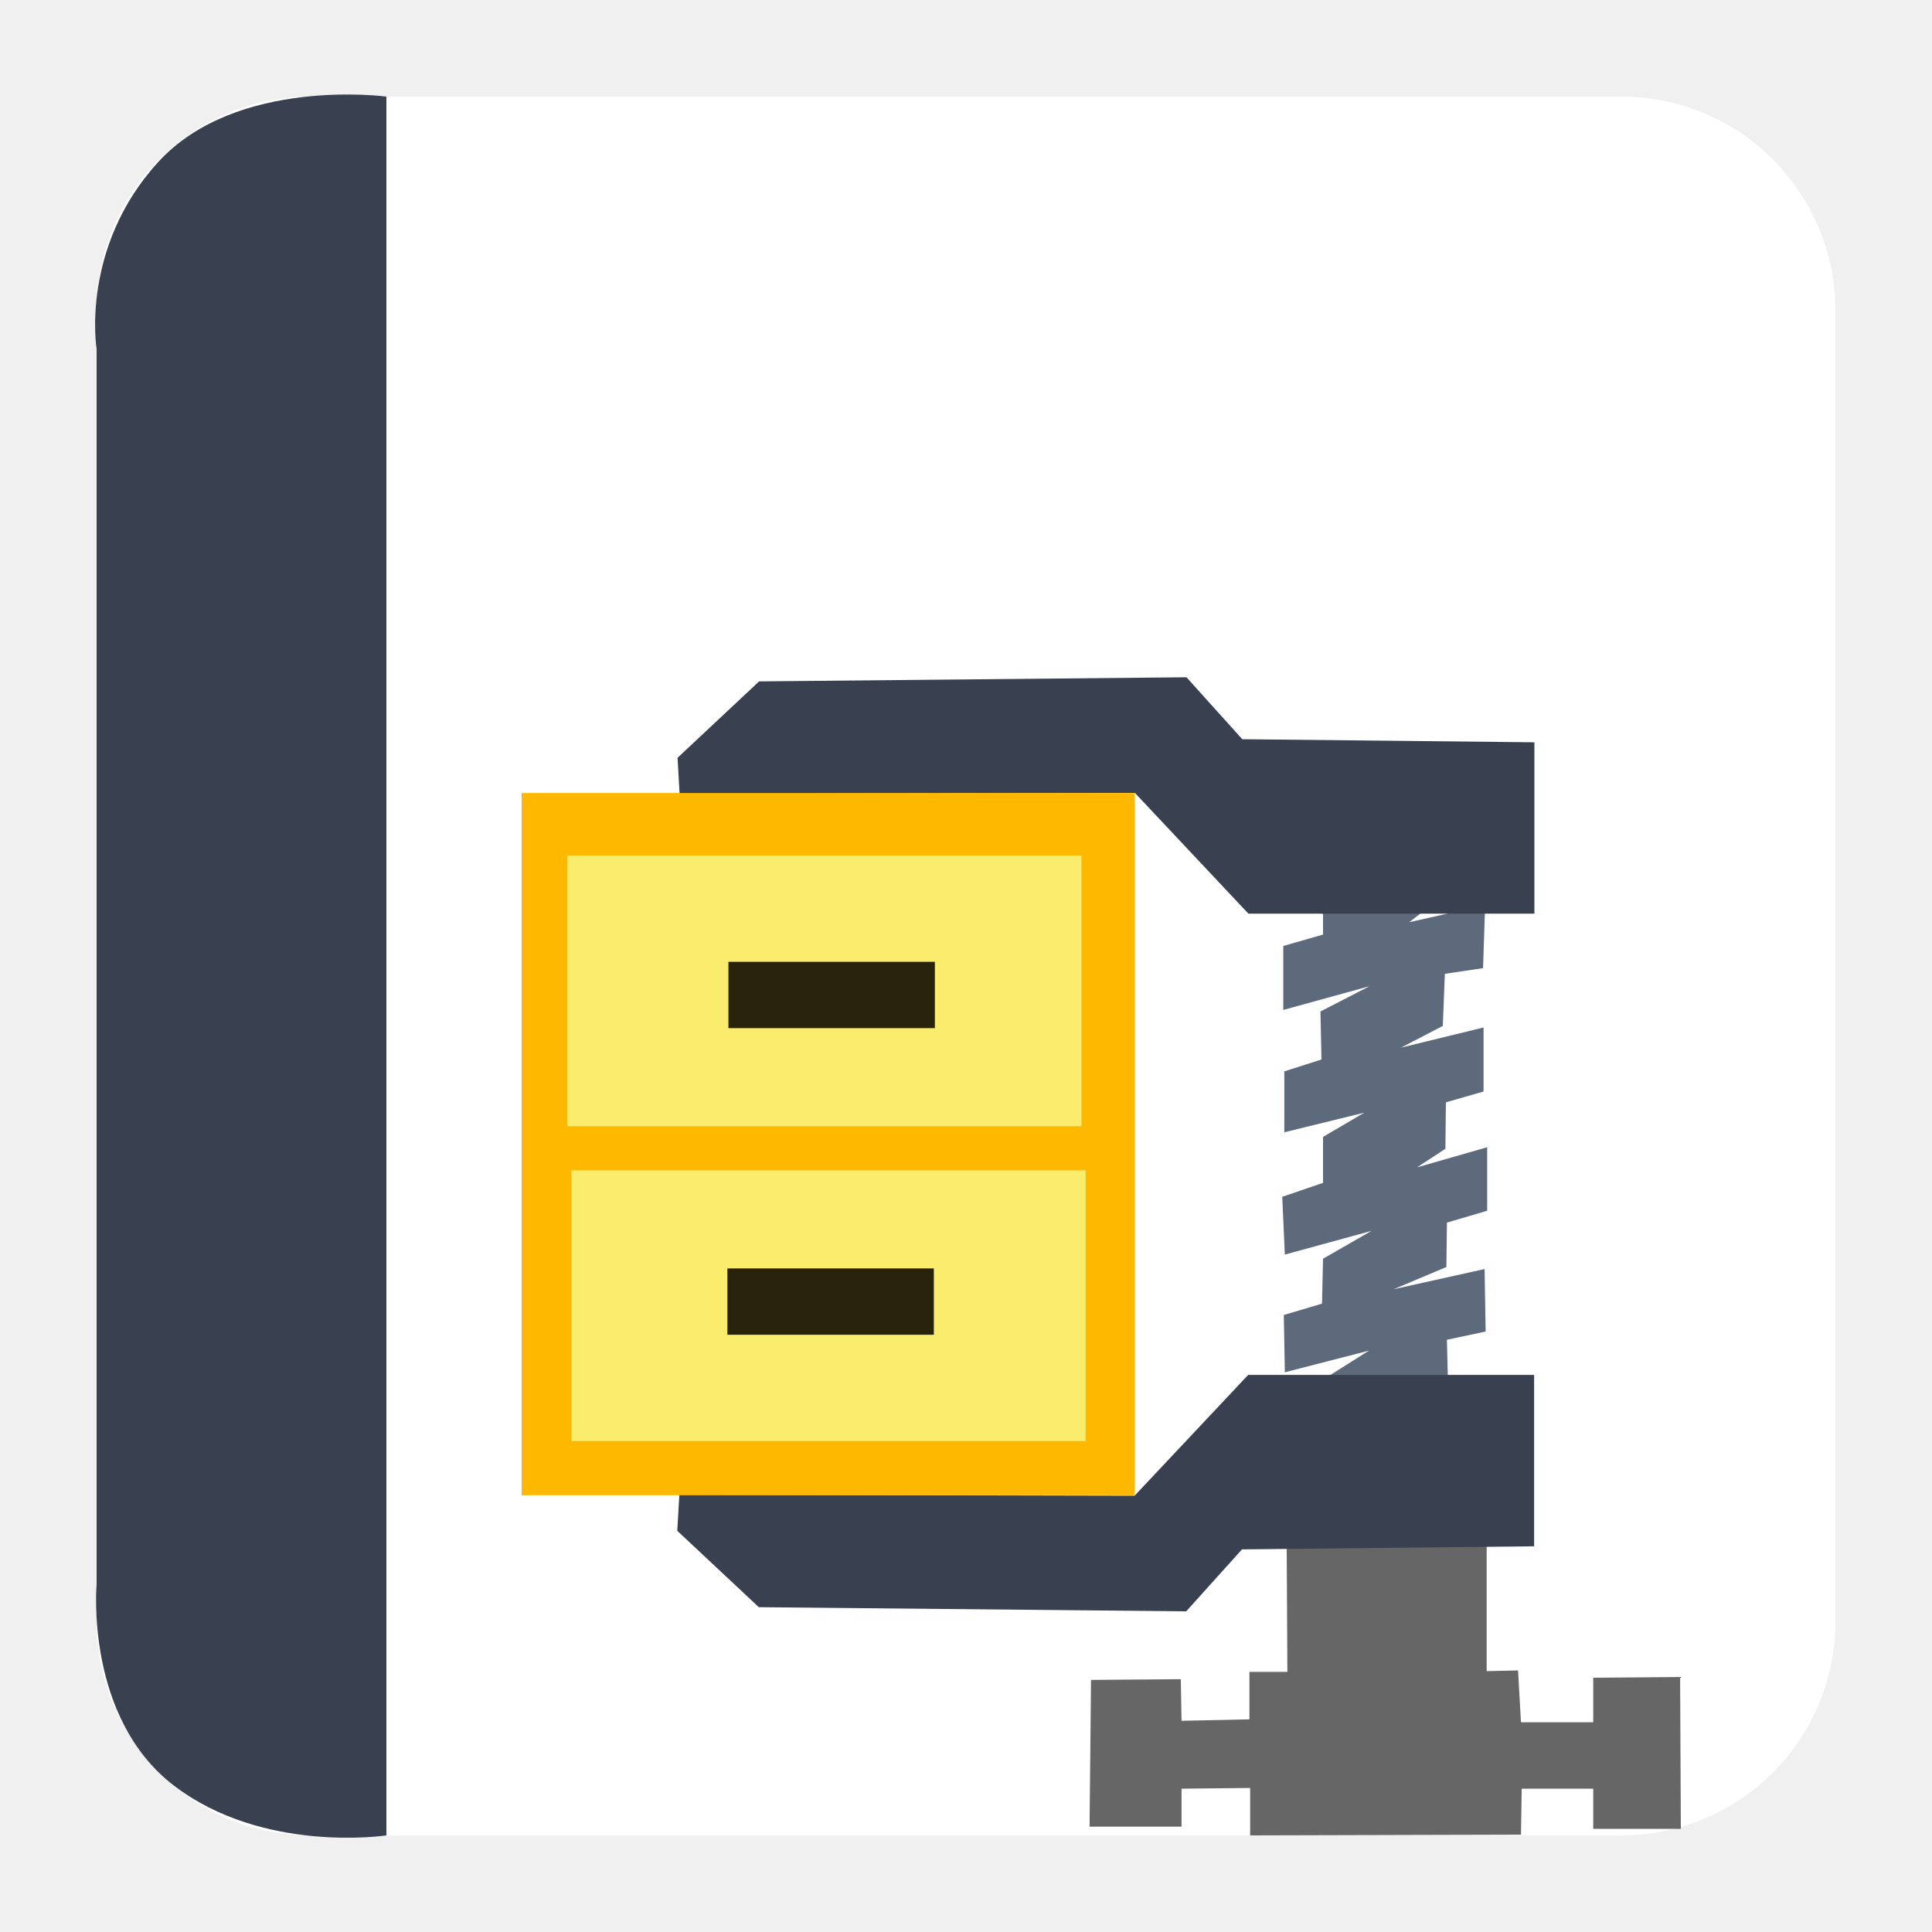
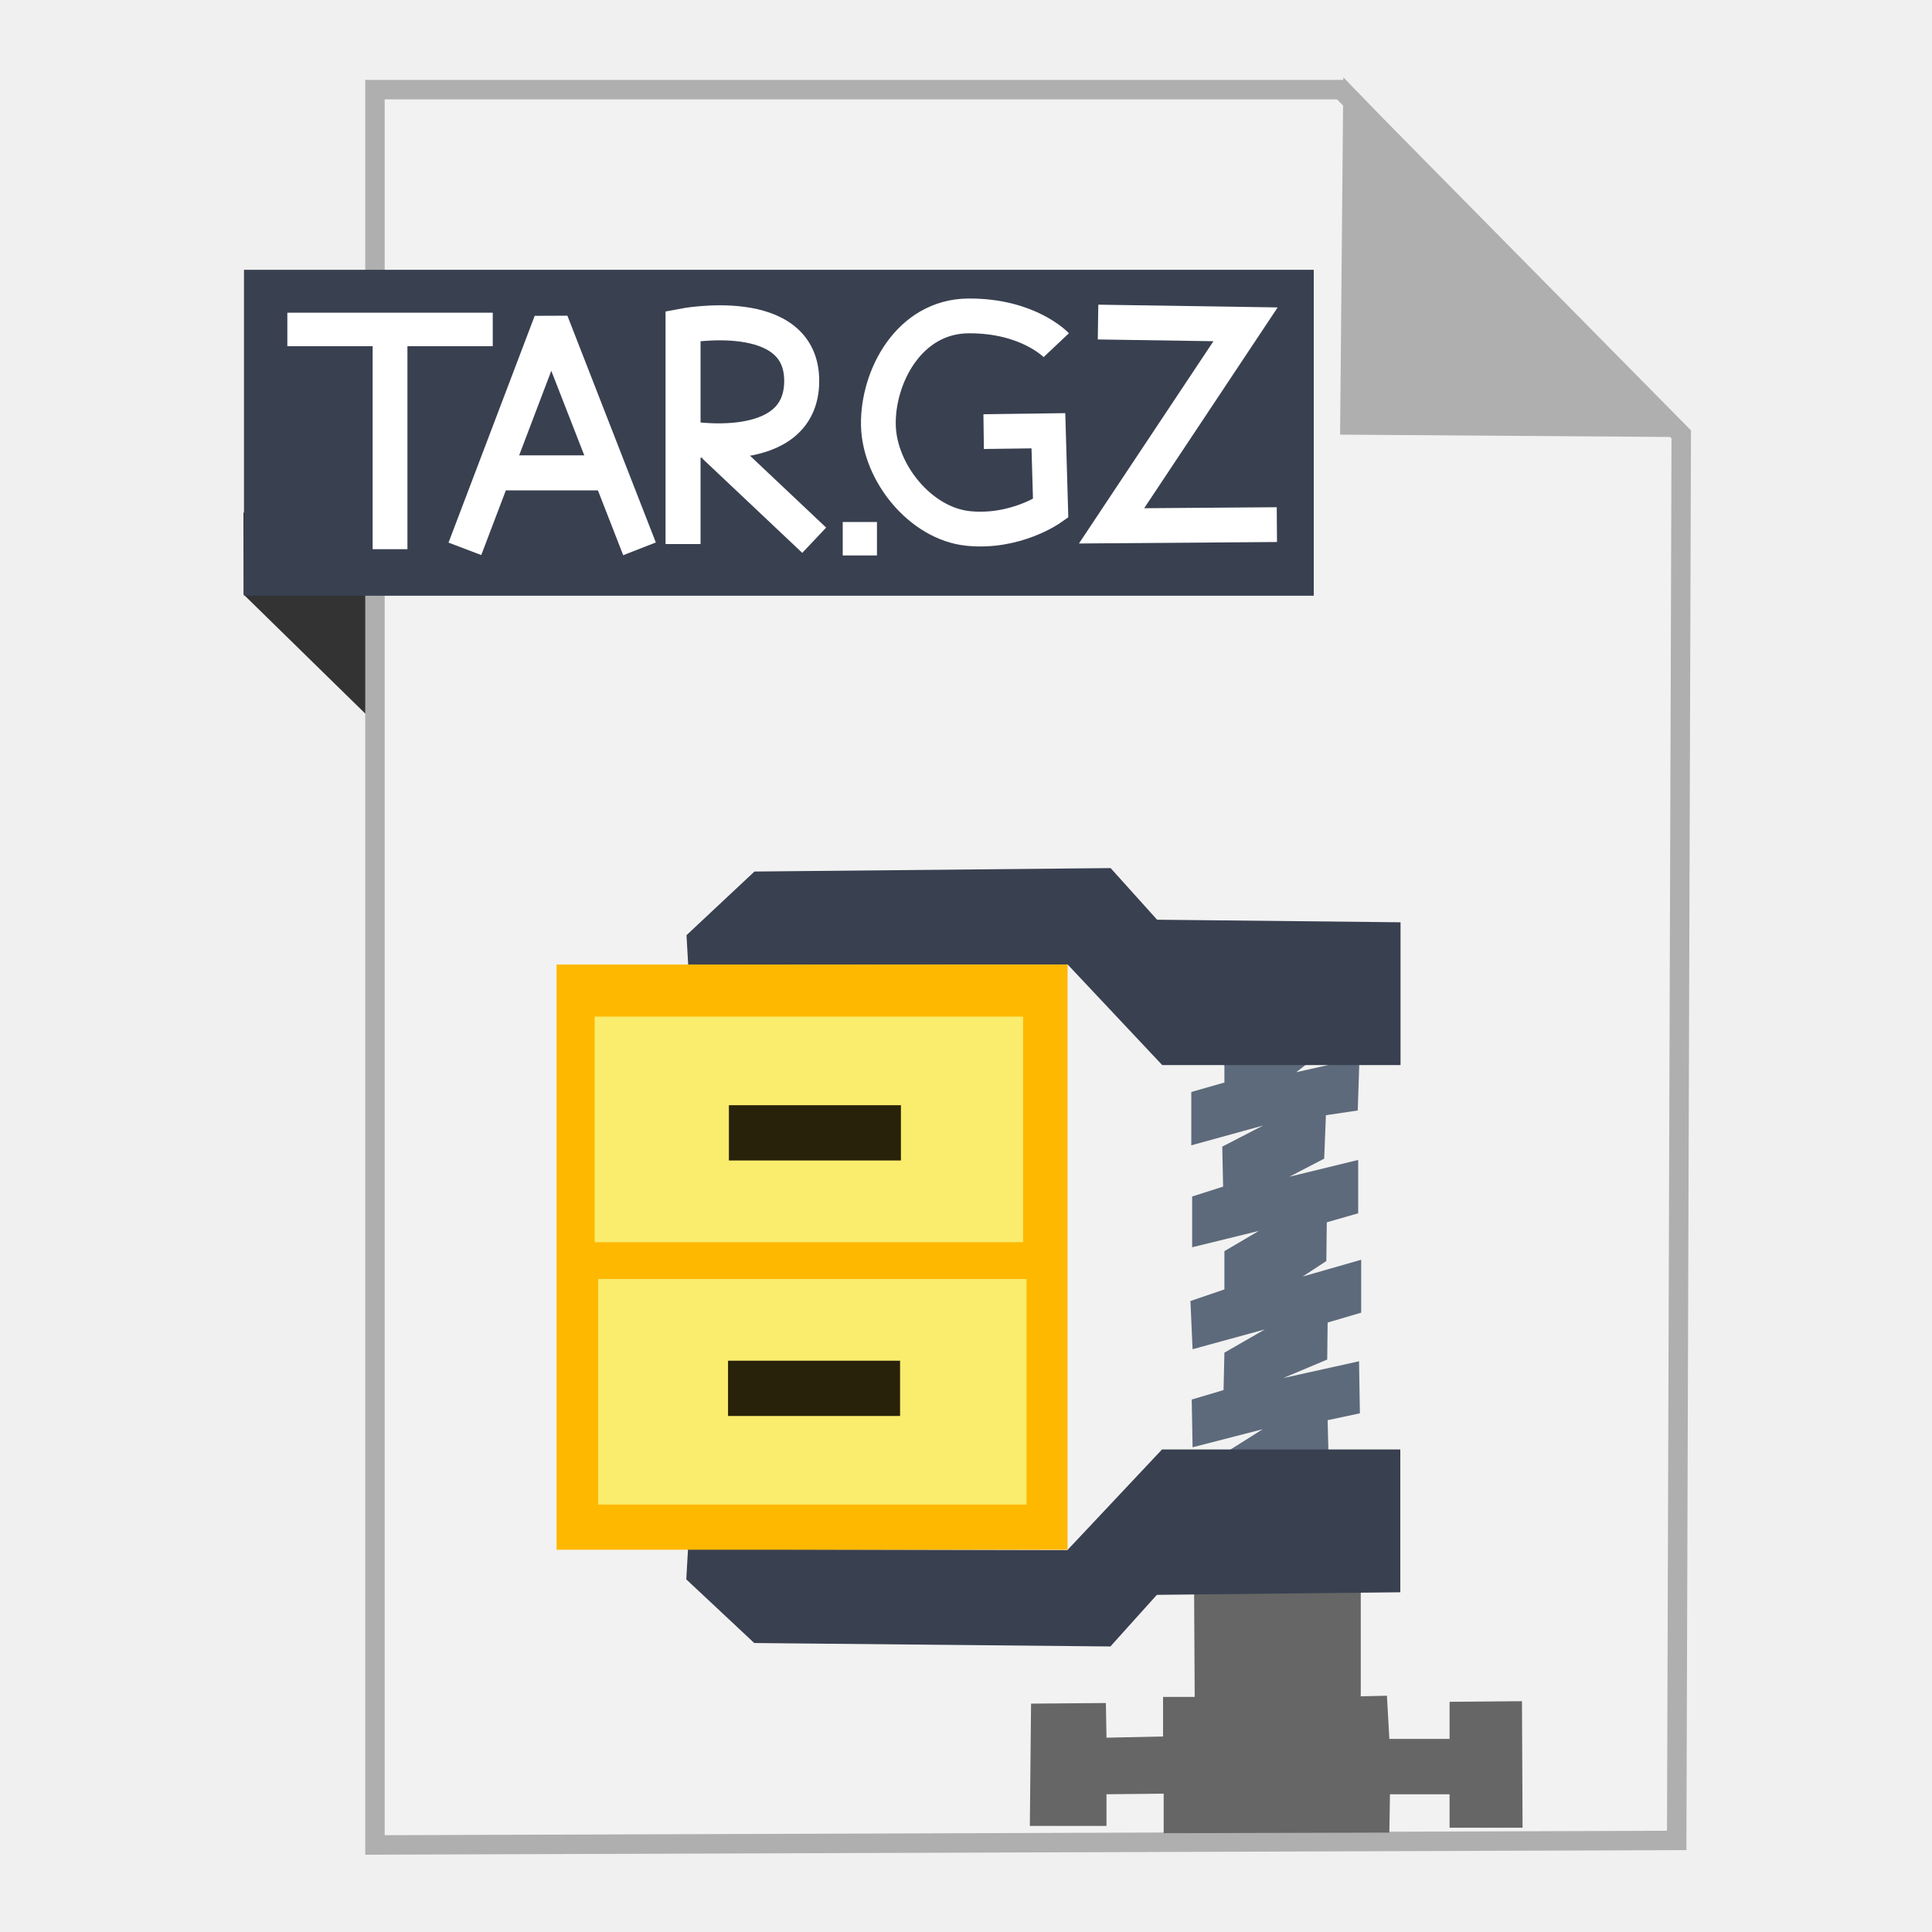
<svg xmlns="http://www.w3.org/2000/svg" width="500" height="500" id="svg2" version="1.1">
  <defs id="defs4" />
  <g id="layer1" transform="translate(0,-552.3622)">
-     <rect style="fill:#ffffff;fill-opacity:1;stroke:none" id="rect3000" width="450" height="450" x="25" y="577.362" ry="55.366" />
-     <path style="fill:#394050;stroke:none;stroke-width:1px;stroke-linecap:butt;stroke-linejoin:miter;stroke-opacity:1;fill-opacity:1" d="M 100,475 100,25 C 100,25 61.202,19.759 40.94,41.935 20.678,64.111 25,90.3 25,90.3 L 25,410 c 0,0 -3.105,34.449 20.038,52.138 C 68.182,479.826 100,475 100,475 z" id="path3770" transform="translate(0,552.3622)" />
-     <path style="fill:#5d6a7b;stroke:none" d="m 330.378,784.747 12.023,4.141 0,5.343 -10.286,2.939 0,16.564 22.309,-6.145 -12.691,6.546 0.267,12.423 -9.618,3.072 0,15.763 20.706,-5.076 -10.687,6.278 0,11.889 -10.553,3.607 0.668,14.961 22.442,-6.145 -12.557,7.214 -0.267,11.622 -9.885,2.939 0.267,14.828 21.774,-5.611 -13.759,8.683 -0.401,4.809 34.732,0 -0.401,-16.297 10.019,-2.137 -0.267,-16.164 -23.511,5.21 13.626,-5.744 0.134,-11.488 10.42,-3.072 0,-16.431 -18.167,5.21 7.347,-4.809 0.134,-12.023 9.752,-2.805 0,-16.564 -21.374,5.21 10.82,-5.611 0.534,-13.492 9.885,-1.469 0.534,-16.297 -19.637,4.408 10.152,-7.881 0,-5.076 -43.549,1.202 z" id="path3941" />
-     <path style="fill:#666666;stroke:none" d="m 332.985,951.04 0.189,34.005 -9.824,0 0,12.28 -17.569,0.378 -0.189,-10.768 -23.237,0.189 -0.378,37.972 23.804,0 0,-9.824 17.758,-0.189 0,12.28 70.088,-0.189 0.189,-11.902 18.514,0 0,10.39 22.67,0 -0.189,-39.295 -22.481,0.189 0,11.524 -18.703,0 -0.756,-13.413 -8.123,0.189 0,-34.194 z" id="path3943" />
-     <path style="fill:#394050;stroke:none" d="m 175.814,939.182 -0.534,9.351 21.106,19.77 110.608,1.069 14.427,-16.03 75.609,-0.801 0,-44.35 -74.006,0 -29.389,31.259 z" id="path3921" />
-     <path style="fill:#394050;stroke:none" d="m 175.883,757.828 -0.534,-9.351 21.106,-19.77 110.608,-1.069 14.427,16.03 75.609,0.801 0,44.35 -74.006,0 -29.389,-31.259 z" id="path3921-3" />
-     <rect style="fill:#ffb800;fill-opacity:1;stroke:none" id="rect3945" width="158.69" height="181.738" x="135" y="757.589" />
-     <rect style="fill:#faec6d;fill-opacity:1;stroke:none" id="rect3945-6" width="133.042" height="70.061" x="146.837" y="773.761" />
-     <rect style="fill:#faec6d;fill-opacity:1;stroke:none" id="rect3945-6-7" width="133.042" height="70.061" x="147.906" y="855.248" />
-     <rect style="fill:#28220b;fill-opacity:1;stroke:none" id="rect3945-6-7-5" width="53.426" height="17.162" x="188.516" y="801.28" />
-     <rect style="fill:#28220b;fill-opacity:1;stroke:none" id="rect3945-6-7-5-3" width="53.426" height="17.162" x="188.248" y="880.629" />
+     <path style="fill:#333333;fill-rule:evenodd;stroke:none;stroke-width:1px;stroke-linecap:butt;stroke-linejoin:miter;stroke-opacity:1" d="M 63.039,706.212 116.261,758.311 114.601,685.269 63,685.024 Z" id="path4230" />
+     <path style="fill:#f2f2f2;fill-rule:evenodd;stroke:#afafaf;stroke-width:5.035;stroke-linecap:butt;stroke-linejoin:miter;stroke-miterlimit:4;stroke-dasharray:none;stroke-opacity:1" d="m 97.041,1029.836 336.888,-1.174 1.174,-363.887 -88.037,-89.211 -250.025,0 z" id="path3364" />
+     <path style="fill:#afafaf;fill-opacity:1;fill-rule:evenodd;stroke:#afafaf;stroke-width:5.035;stroke-linecap:butt;stroke-linejoin:miter;stroke-miterlimit:4;stroke-dasharray:none;stroke-opacity:1" d="m 431.519,662.931 -82.164,-0.587 0.759,-83.804 z" id="path4166" />
+     <rect style="fill:#394050;fill-opacity:1;stroke:none;stroke-width:5;stroke-miterlimit:4;stroke-dasharray:none;stroke-opacity:1" id="rect4228" width="276.859" height="84.351" x="63.14" y="622.187" />
+     <path style="fill:#5d6a7b;stroke:none" d="m 306.856,824.613 10.019,3.451 0,4.453 -8.572,2.449 0,13.804 18.59,-5.121 -10.575,5.455 0.223,10.353 -8.015,2.56 0,13.136 17.255,-4.23 -8.906,5.232 0,9.908 -8.794,3.006 0.557,12.468 18.702,-5.121 -10.464,6.011 -0.223,9.685 -8.238,2.449 0.223,12.357 18.145,-4.675 -11.466,7.236 -0.334,4.008 28.943,0 -0.334,-13.581 8.349,-1.781 -0.223,-13.47 -19.592,4.341 11.355,-4.787 0.111,-9.574 8.683,-2.56 0,-13.692 -15.14,4.341 6.123,-4.008 0.111,-10.019 8.126,-2.338 0,-13.804 -17.811,4.341 9.017,-4.675 0.445,-11.243 8.238,-1.225 0.445,-13.581 -16.364,3.674 8.46,-6.568 0,-4.23 -36.29,1.002 z" id="path3941" />
+     <path style="fill:#666666;stroke:none" d="m 309.028,963.19 0.157,28.338 -8.186,0 0,10.233 -14.641,0.315 -0.157,-8.974 -19.364,0.157 -0.315,31.644 19.836,0 0,-8.186 14.799,-0.157 0,10.233 58.407,-0.157 0.157,-9.918 15.428,0 0,8.659 18.892,0 -0.157,-32.746 -18.734,0.157 0,9.603 -15.586,0 -0.63,-11.178 -6.77,0.157 0,-28.495 z" id="path3943" />
+     <path style="fill:#394050;stroke:none" d="m 178.053,953.308 -0.445,7.792 17.589,16.475 92.173,0.891 12.023,-13.358 63.007,-0.668 0,-36.958 -61.671,0 -24.49,26.049 z" id="path3921" />
+     <path style="fill:#394050;stroke:none" d="m 178.11,802.181 -0.445,-7.792 17.589,-16.475 92.173,-0.891 12.023,13.358 63.007,0.668 0,36.958 -61.671,0 -24.49,-26.049 z" id="path3921-3" />
+     <rect style="fill:#ffb800;fill-opacity:1;stroke:none" id="rect3945" width="132.242" height="151.448" x="144.041" y="801.981" />
+     <rect style="fill:#faec6d;fill-opacity:1;stroke:none" id="rect3945-6" width="110.868" height="58.385" x="153.905" y="815.458" />
+     <rect style="fill:#faec6d;fill-opacity:1;stroke:none" id="rect3945-6-7" width="110.868" height="58.385" x="154.796" y="883.364" />
+     <rect style="fill:#28220b;fill-opacity:1;stroke:none" id="rect3945-6-7-5" width="44.521" height="14.302" x="188.637" y="838.39" />
+     <rect style="fill:#28220b;fill-opacity:1;stroke:none" id="rect3945-6-7-5-3" width="44.521" height="14.302" x="188.415" y="904.514" />
+     <g transform="translate(-21.85904,-5.124197)" id="g4224">
+       <path id="path4207" d="m 122.802,699.615 0,-57.28" style="fill:none;fill-rule:evenodd;stroke:#ffffff;stroke-width:9;stroke-linecap:butt;stroke-linejoin:miter;stroke-miterlimit:4;stroke-dasharray:none;stroke-opacity:1" />
+       <path id="path4207-2" d="m 96.223,642.747 53.159,0" style="fill:none;fill-rule:evenodd;stroke:#ffffff;stroke-width:8.67;stroke-linecap:butt;stroke-linejoin:miter;stroke-miterlimit:4;stroke-dasharray:none;stroke-opacity:1" />
+     </g>
+     <g id="g4265" transform="matrix(1.007092,0,0,1.007092,-801.8735,-6.821176)">
+       <path id="path4255" d="m 915.694,696.283 22.146,-58.278 22.728,58.278" style="fill:none;fill-rule:evenodd;stroke:#ffffff;stroke-width:9;stroke-linecap:butt;stroke-linejoin:bevel;stroke-miterlimit:4;stroke-dasharray:none;stroke-opacity:1" />
+       <path id="path4257" d="m 924.581,676.76 25.788,0" style="fill:none;fill-rule:evenodd;stroke:#ffffff;stroke-width:9;stroke-linecap:butt;stroke-linejoin:miter;stroke-miterlimit:4;stroke-dasharray:none;stroke-opacity:1" />
+     </g>
+     <g id="g4263" transform="translate(-207.6811,-42.74896)">
+       <path id="path4259-2" d="m 384.452,735.91 0,-56.441 c 0,0 30.819,-5.942 30.711,14.318 -0.108,20.26 -30.088,14.733 -30.088,14.733" style="fill:none;fill-rule:evenodd;stroke:#ffffff;stroke-width:9.064;stroke-linecap:butt;stroke-linejoin:miter;stroke-miterlimit:4;stroke-dasharray:none;stroke-opacity:1" />
+       <path id="path3393" d="m 392.464,710.445 25.934,24.477" style="fill:none;fill-rule:evenodd;stroke:#ffffff;stroke-width:9;stroke-linecap:butt;stroke-linejoin:miter;stroke-miterlimit:4;stroke-dasharray:none;stroke-opacity:1" />
+     </g>
+     <path style="fill:none;fill-rule:evenodd;stroke:#ffffff;stroke-width:9;stroke-linecap:butt;stroke-linejoin:miter;stroke-miterlimit:4;stroke-dasharray:none;stroke-opacity:1" d="m 273.362,641.696 c 0,0 -7.252,-7.686 -22.728,-7.576 -15.476,0.11 -23.564,15.902 -23.311,28.265 0.253,12.363 10.966,25.47 23.205,26.737 12.24,1.268 21.378,-5.174 21.378,-5.174 l -0.583,-20.106 -16.755,0.219" id="path3367" />
+     <path style="fill:none;fill-rule:evenodd;stroke:#ffffff;stroke-width:9;stroke-linecap:butt;stroke-linejoin:miter;stroke-miterlimit:4;stroke-dasharray:none;stroke-opacity:1" d="m 284.174,635.712 38.172,0.583 -34.675,52.159 42.782,-0.322" id="path3345-0" />
+     <rect style="fill:#ffffff;fill-opacity:1;stroke:none;stroke-width:9;stroke-linecap:butt;stroke-linejoin:miter;stroke-miterlimit:4;stroke-dasharray:none;stroke-opacity:1" id="rect4248" width="8.86" height="8.654" x="218.098" y="687.458" />
  </g>
</svg>
